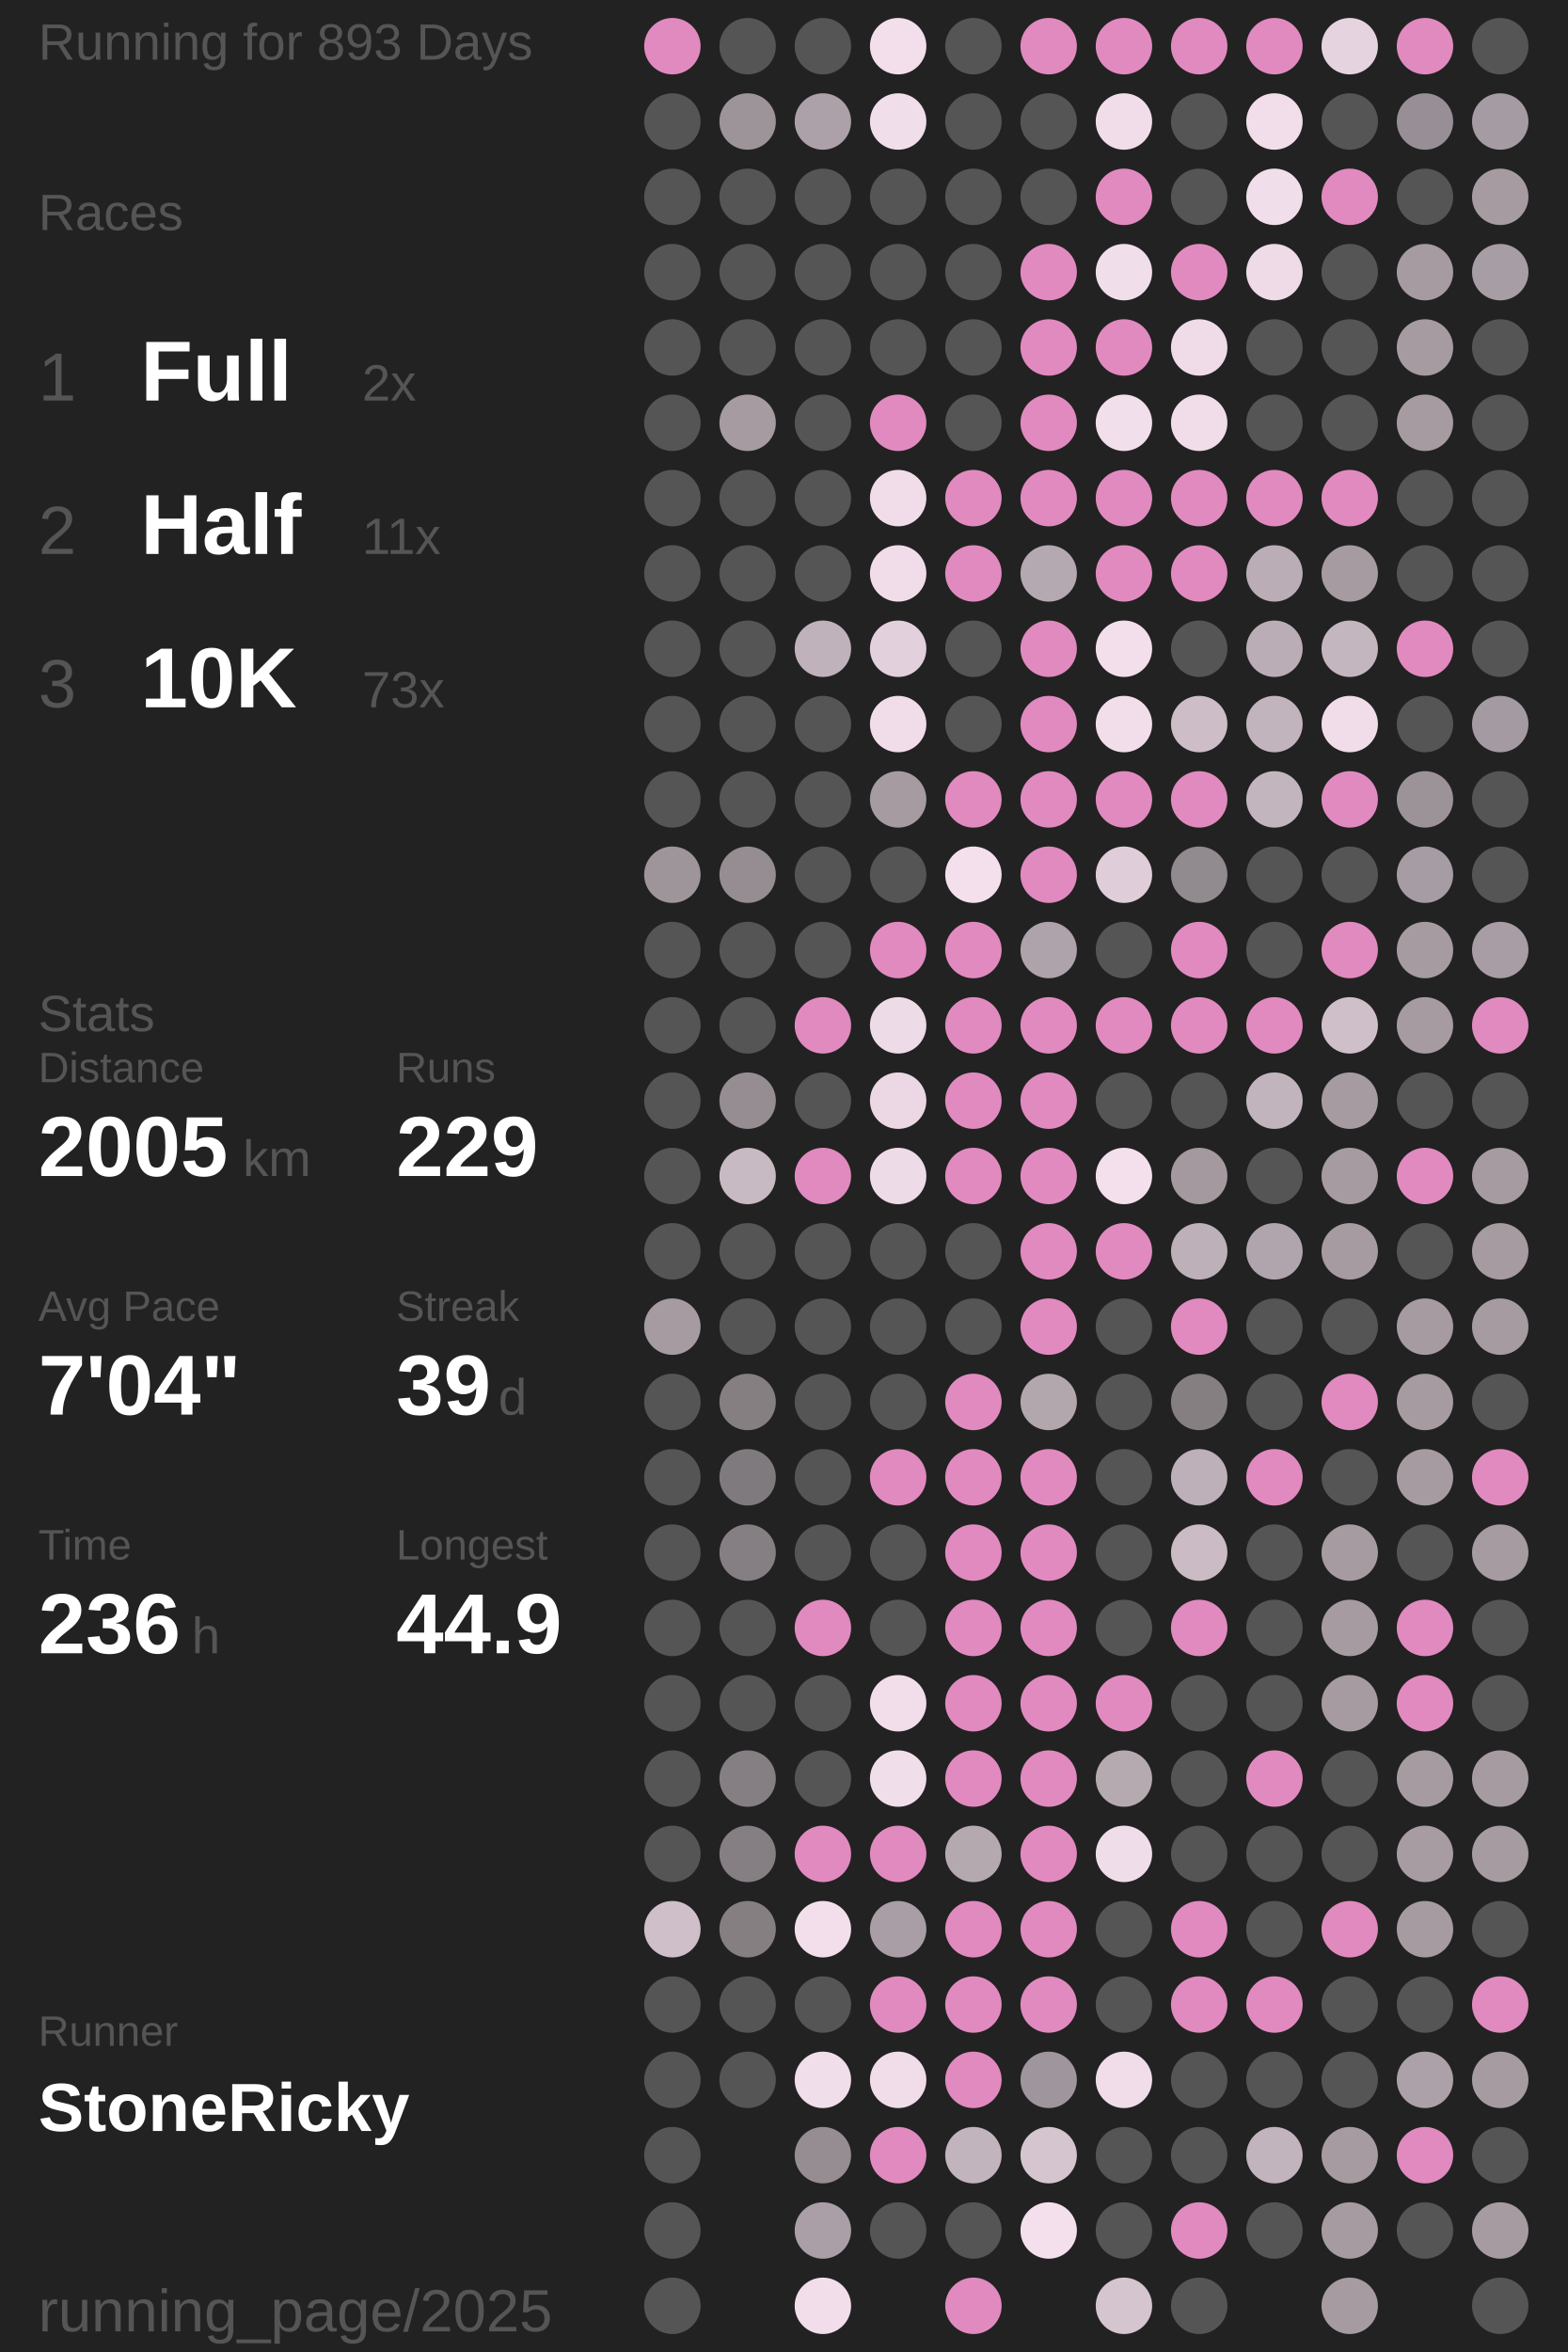
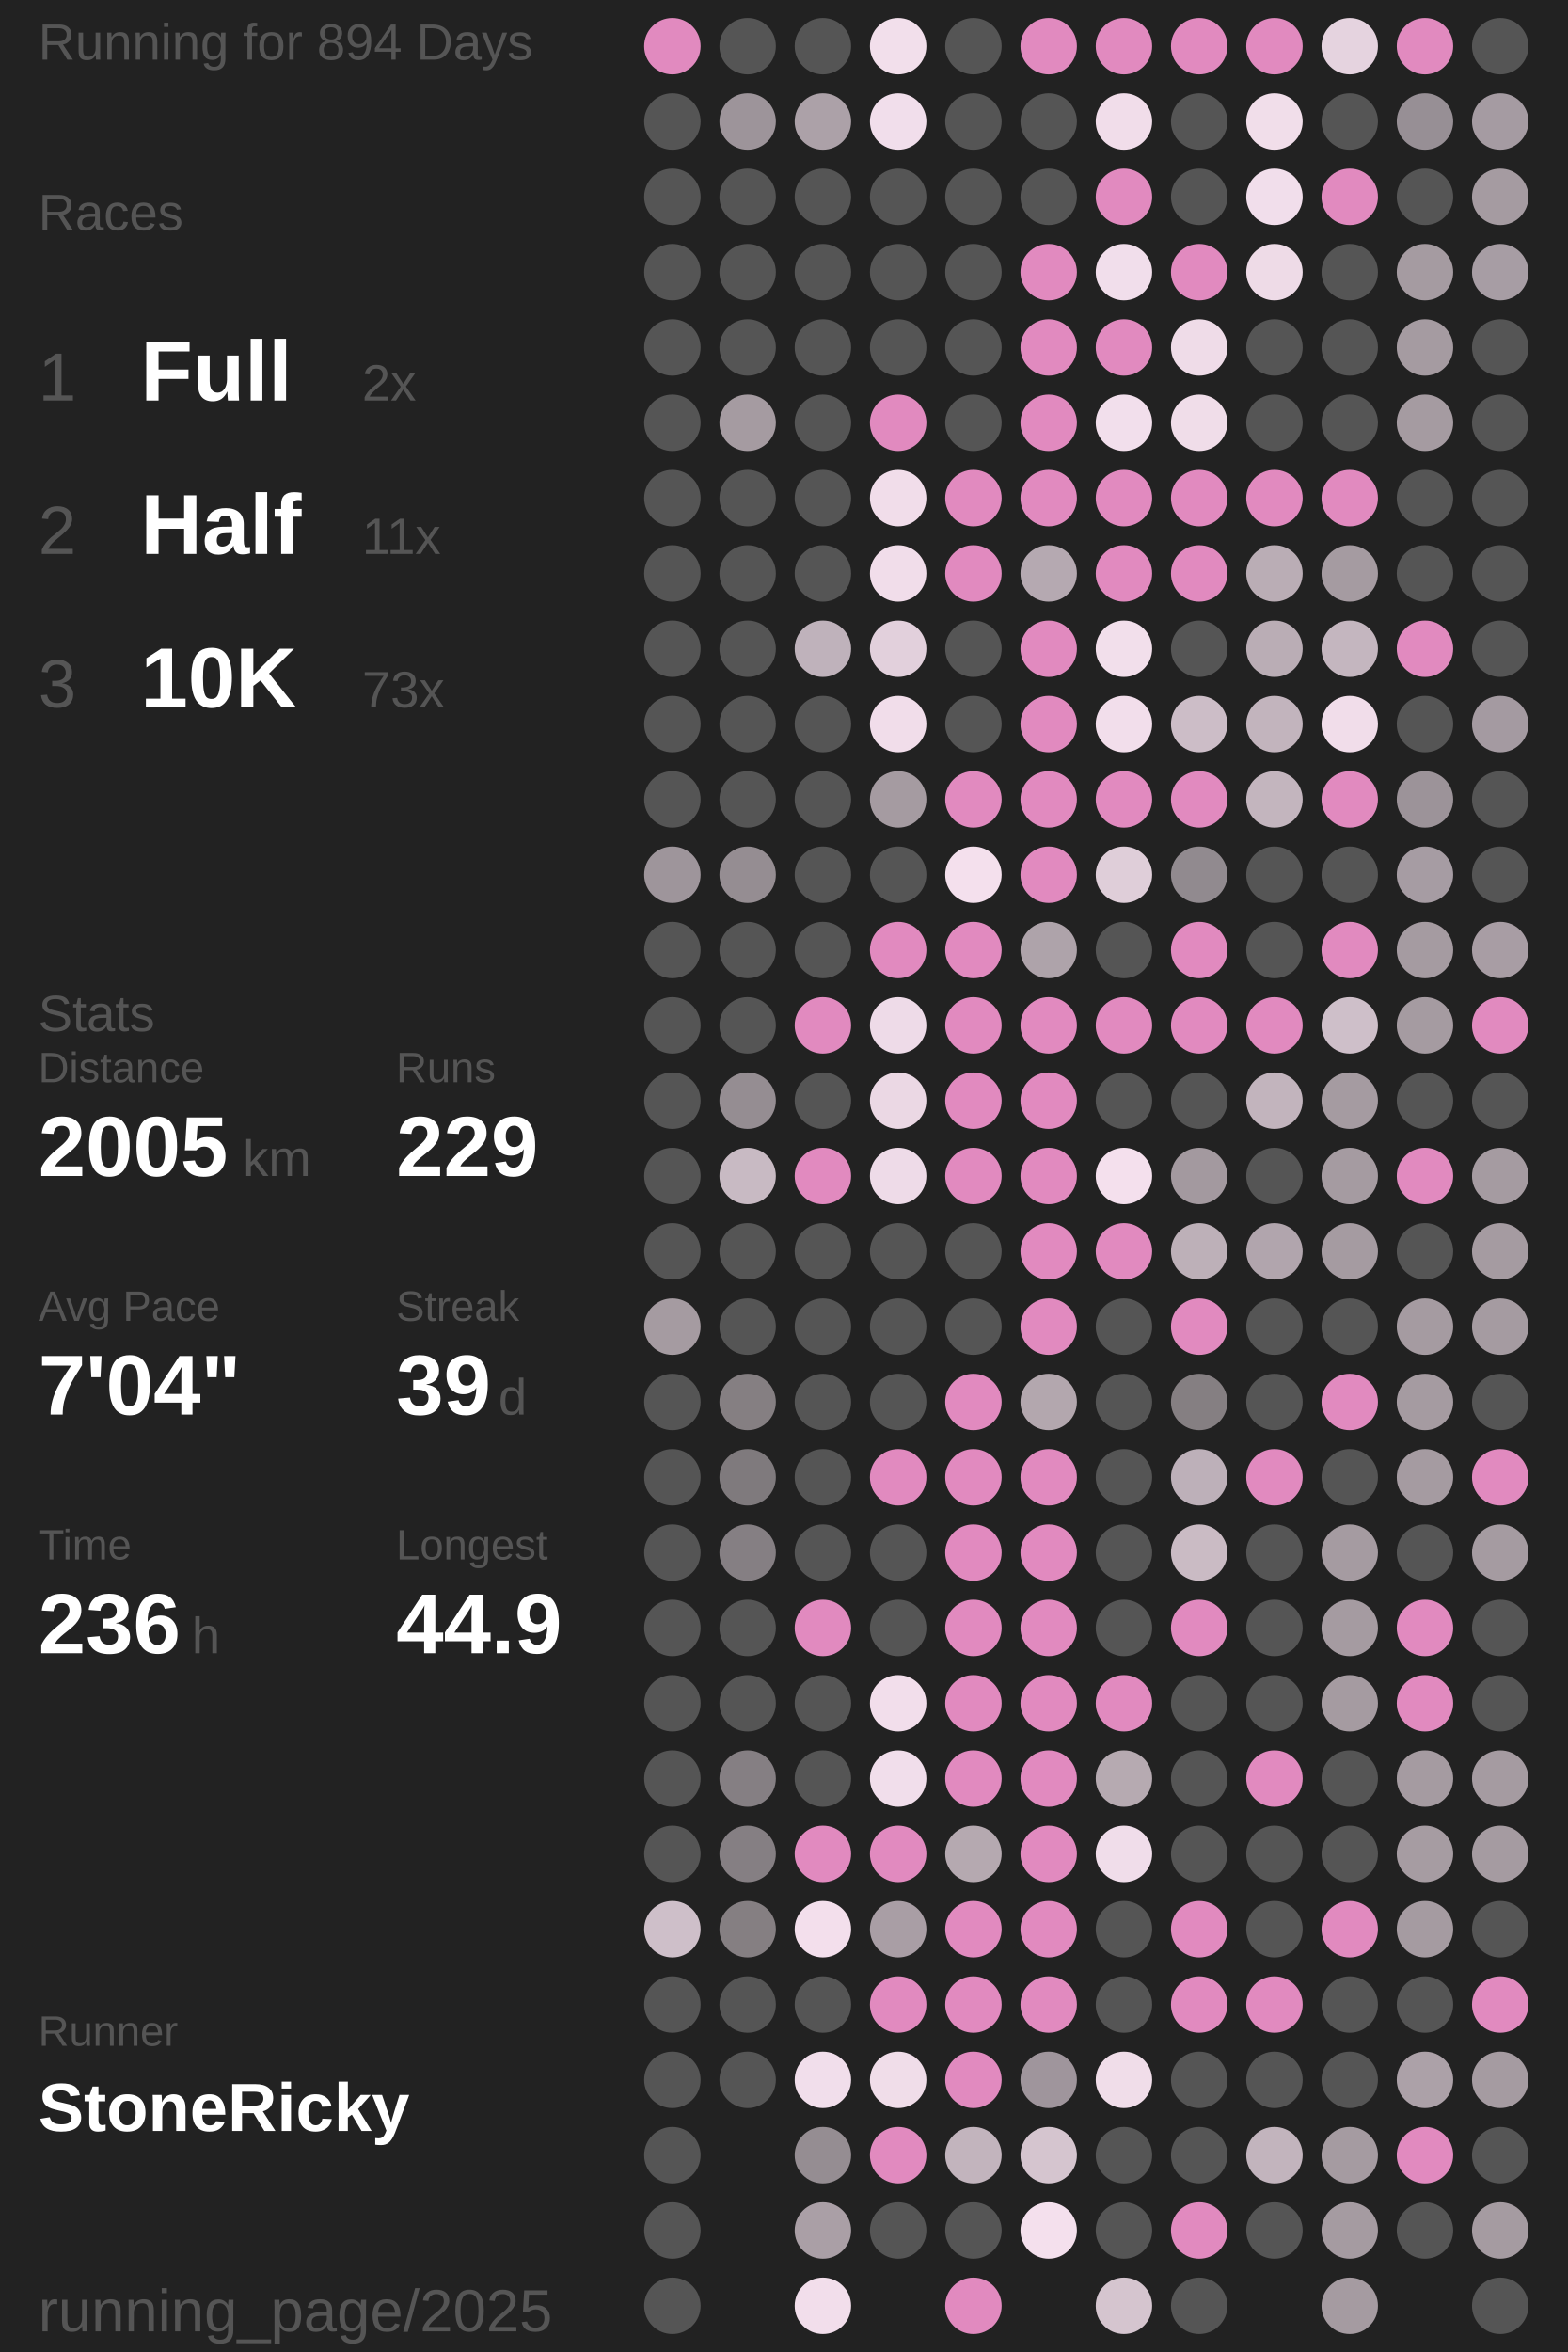
<svg xmlns="http://www.w3.org/2000/svg" baseProfile="full" height="300mm" version="1.1" viewBox="11,12,175,276" width="200mm">
  <defs />
  <rect fill="#222222" height="300" width="200" x="0" y="0" />
-   <text fill="#555555" style="font-size:6px; font-family:Arial;" x="11" y="19">Running for 893 Days</text>
+   <text fill="#555555" style="font-size:6px; font-family:Arial;" x="11" y="19">Running for 894 Days</text>
  <text fill="#555555" style="font-size:6px; font-family:Arial;" x="11" y="39">Races</text>
  <text fill="#555555" style="font-size:8px; font-family:Arial;" x="11" y="59">1</text>
  <text fill="#FFFFFF" style="font-size:10px; font-family:Arial; font-weight:bold;" x="23" y="59">Full</text>
  <text fill="#555555" style="font-size:6px; font-family:Arial;" x="49" y="59">2x</text>
  <text fill="#555555" style="font-size:8px; font-family:Arial;" x="11" y="77">2</text>
  <text fill="#FFFFFF" style="font-size:10px; font-family:Arial; font-weight:bold;" x="23" y="77">Half</text>
  <text fill="#555555" style="font-size:6px; font-family:Arial;" x="49" y="77">11x</text>
  <text fill="#555555" style="font-size:8px; font-family:Arial;" x="11" y="95">3</text>
  <text fill="#FFFFFF" style="font-size:10px; font-family:Arial; font-weight:bold;" x="23" y="95">10K</text>
  <text fill="#555555" style="font-size:6px; font-family:Arial;" x="49" y="95">73x</text>
  <text fill="#555555" style="font-size:6px; font-family:Arial;" x="11" y="133">Stats</text>
  <text fill="#555555" style="font-size:5px; font-family:Arial;" x="11" y="139">Distance</text>
  <text fill="#FFFFFF" style="font-size:10px; font-family:Arial; font-weight:bold;" x="11" y="150">2005</text>
  <text fill="#555555" style="font-size:6px; font-family:Arial;" x="35" y="150">km</text>
  <text fill="#555555" style="font-size:5px; font-family:Arial;" x="53" y="139">Runs</text>
  <text fill="#FFFFFF" style="font-size:10px; font-family:Arial; font-weight:bold;" x="53" y="150">229</text>
  <text fill="#555555" style="font-size:5px; font-family:Arial;" x="11" y="167">Avg Pace</text>
  <text fill="#FFFFFF" style="font-size:10px; font-family:Arial; font-weight:bold;" x="11" y="178">7'04"</text>
  <text fill="#555555" style="font-size:5px; font-family:Arial;" x="53" y="167">Streak</text>
  <text fill="#FFFFFF" style="font-size:10px; font-family:Arial; font-weight:bold;" x="53" y="178">39</text>
  <text fill="#555555" style="font-size:6px; font-family:Arial;" x="65" y="178">d</text>
  <text fill="#555555" style="font-size:5px; font-family:Arial;" x="11" y="195">Time</text>
  <text fill="#FFFFFF" style="font-size:10px; font-family:Arial; font-weight:bold;" x="11" y="206">236</text>
  <text fill="#555555" style="font-size:6px; font-family:Arial;" x="29" y="206">h</text>
  <text fill="#555555" style="font-size:5px; font-family:Arial;" x="53" y="195">Longest</text>
  <text fill="#FFFFFF" style="font-size:10px; font-family:Arial; font-weight:bold;" x="53" y="206">44.9</text>
  <text fill="#555555" style="font-size:5px; font-family:Arial;" x="11" y="252.065">Runner</text>
  <text fill="#FFFFFF" style="font-size:8px; font-family:Arial; font-weight:bold;" x="11" y="262.065">StoneRicky</text>
  <text fill="#555555" style="font-size:7px; font-family:Arial;" x="11" y="285.581">running_page/2025</text>
  <circle cx="85.417" cy="17.419" fill="#E18ABF" r="3.312" />
  <circle cx="85.417" cy="26.258" fill="#555555" r="3.312" />
  <circle cx="85.417" cy="35.097" fill="#555555" r="3.312" />
  <circle cx="85.417" cy="43.935" fill="#555555" r="3.312" />
  <circle cx="85.417" cy="52.774" fill="#555555" r="3.312" />
  <circle cx="85.417" cy="61.613" fill="#555555" r="3.312" />
  <circle cx="85.417" cy="70.452" fill="#555555" r="3.312" />
  <circle cx="85.417" cy="79.29" fill="#555555" r="3.312" />
  <circle cx="85.417" cy="88.129" fill="#555555" r="3.312" />
  <circle cx="85.417" cy="96.968" fill="#555555" r="3.312" />
  <circle cx="85.417" cy="105.806" fill="#555555" r="3.312" />
  <circle cx="85.417" cy="114.645" fill="#9e959b" r="3.312" />
  <circle cx="85.417" cy="123.484" fill="#555555" r="3.312" />
  <circle cx="85.417" cy="132.323" fill="#555555" r="3.312" />
  <circle cx="85.417" cy="141.161" fill="#555555" r="3.312" />
  <circle cx="85.417" cy="150" fill="#555555" r="3.312" />
  <circle cx="85.417" cy="158.839" fill="#555555" r="3.312" />
  <circle cx="85.417" cy="167.677" fill="#a59ba1" r="3.312" />
  <circle cx="85.417" cy="176.516" fill="#555555" r="3.312" />
  <circle cx="85.417" cy="185.355" fill="#555555" r="3.312" />
  <circle cx="85.417" cy="194.194" fill="#555555" r="3.312" />
  <circle cx="85.417" cy="203.032" fill="#555555" r="3.312" />
  <circle cx="85.417" cy="211.871" fill="#555555" r="3.312" />
  <circle cx="85.417" cy="220.71" fill="#555555" r="3.312" />
  <circle cx="85.417" cy="229.548" fill="#555555" r="3.312" />
  <circle cx="85.417" cy="238.387" fill="#cebfc9" r="3.312" />
  <circle cx="85.417" cy="247.226" fill="#555555" r="3.312" />
  <circle cx="85.417" cy="256.065" fill="#555555" r="3.312" />
  <circle cx="85.417" cy="264.903" fill="#555555" r="3.312" />
  <circle cx="85.417" cy="273.742" fill="#555555" r="3.312" />
  <circle cx="85.417" cy="282.581" fill="#555555" r="3.312" />
  <circle cx="94.25" cy="17.419" fill="#555555" r="3.312" />
  <circle cx="94.25" cy="26.258" fill="#9d949a" r="3.312" />
  <circle cx="94.25" cy="35.097" fill="#555555" r="3.312" />
  <circle cx="94.25" cy="43.935" fill="#555555" r="3.312" />
  <circle cx="94.25" cy="52.774" fill="#555555" r="3.312" />
  <circle cx="94.25" cy="61.613" fill="#a59ba1" r="3.312" />
  <circle cx="94.25" cy="70.452" fill="#555555" r="3.312" />
  <circle cx="94.25" cy="79.29" fill="#555555" r="3.312" />
  <circle cx="94.25" cy="88.129" fill="#555555" r="3.312" />
  <circle cx="94.25" cy="96.968" fill="#555555" r="3.312" />
  <circle cx="94.25" cy="105.806" fill="#555555" r="3.312" />
  <circle cx="94.25" cy="114.645" fill="#958d92" r="3.312" />
  <circle cx="94.25" cy="123.484" fill="#555555" r="3.312" />
  <circle cx="94.25" cy="132.323" fill="#555555" r="3.312" />
  <circle cx="94.25" cy="141.161" fill="#958d92" r="3.312" />
  <circle cx="94.25" cy="150" fill="#c8bac3" r="3.312" />
  <circle cx="94.25" cy="158.839" fill="#555555" r="3.312" />
  <circle cx="94.25" cy="167.677" fill="#555555" r="3.312" />
  <circle cx="94.25" cy="176.516" fill="#857f82" r="3.312" />
  <circle cx="94.25" cy="185.355" fill="#7f7a7d" r="3.312" />
  <circle cx="94.25" cy="194.194" fill="#857f83" r="3.312" />
  <circle cx="94.25" cy="203.032" fill="#555555" r="3.312" />
  <circle cx="94.25" cy="211.871" fill="#555555" r="3.312" />
  <circle cx="94.25" cy="220.71" fill="#857f83" r="3.312" />
  <circle cx="94.25" cy="229.548" fill="#857f83" r="3.312" />
  <circle cx="94.25" cy="238.387" fill="#857f82" r="3.312" />
  <circle cx="94.25" cy="247.226" fill="#555555" r="3.312" />
  <circle cx="94.25" cy="256.065" fill="#555555" r="3.312" />
  <circle cx="103.083" cy="17.419" fill="#555555" r="3.312" />
  <circle cx="103.083" cy="26.258" fill="#aca1a8" r="3.312" />
  <circle cx="103.083" cy="35.097" fill="#555555" r="3.312" />
  <circle cx="103.083" cy="43.935" fill="#555555" r="3.312" />
  <circle cx="103.083" cy="52.774" fill="#555555" r="3.312" />
  <circle cx="103.083" cy="61.613" fill="#555555" r="3.312" />
  <circle cx="103.083" cy="70.452" fill="#555555" r="3.312" />
  <circle cx="103.083" cy="79.29" fill="#555555" r="3.312" />
  <circle cx="103.083" cy="88.129" fill="#bfb2bb" r="3.312" />
  <circle cx="103.083" cy="96.968" fill="#555555" r="3.312" />
  <circle cx="103.083" cy="105.806" fill="#555555" r="3.312" />
  <circle cx="103.083" cy="114.645" fill="#555555" r="3.312" />
  <circle cx="103.083" cy="123.484" fill="#555555" r="3.312" />
  <circle cx="103.083" cy="132.323" fill="#E18ABF" r="3.312" />
  <circle cx="103.083" cy="141.161" fill="#555555" r="3.312" />
  <circle cx="103.083" cy="150" fill="#E18ABF" r="3.312" />
  <circle cx="103.083" cy="158.839" fill="#555555" r="3.312" />
  <circle cx="103.083" cy="167.677" fill="#555555" r="3.312" />
  <circle cx="103.083" cy="176.516" fill="#555555" r="3.312" />
  <circle cx="103.083" cy="185.355" fill="#555555" r="3.312" />
  <circle cx="103.083" cy="194.194" fill="#555555" r="3.312" />
  <circle cx="103.083" cy="203.032" fill="#E18ABF" r="3.312" />
  <circle cx="103.083" cy="211.871" fill="#555555" r="3.312" />
  <circle cx="103.083" cy="220.71" fill="#555555" r="3.312" />
  <circle cx="103.083" cy="229.548" fill="#E18ABF" r="3.312" />
  <circle cx="103.083" cy="238.387" fill="#f3dfec" r="3.312" />
  <circle cx="103.083" cy="247.226" fill="#555555" r="3.312" />
  <circle cx="103.083" cy="256.065" fill="#f1deeb" r="3.312" />
  <circle cx="103.083" cy="264.903" fill="#958d92" r="3.312" />
  <circle cx="103.083" cy="273.742" fill="#aa9fa6" r="3.312" />
  <circle cx="103.083" cy="282.581" fill="#f2deeb" r="3.312" />
  <circle cx="111.917" cy="17.419" fill="#f2dfeb" r="3.312" />
  <circle cx="111.917" cy="26.258" fill="#f1deeb" r="3.312" />
  <circle cx="111.917" cy="35.097" fill="#555555" r="3.312" />
  <circle cx="111.917" cy="43.935" fill="#555555" r="3.312" />
  <circle cx="111.917" cy="52.774" fill="#555555" r="3.312" />
  <circle cx="111.917" cy="61.613" fill="#E18ABF" r="3.312" />
  <circle cx="111.917" cy="70.452" fill="#f1ddea" r="3.312" />
  <circle cx="111.917" cy="79.29" fill="#f1ddea" r="3.312" />
  <circle cx="111.917" cy="88.129" fill="#e2d0dc" r="3.312" />
  <circle cx="111.917" cy="96.968" fill="#f1ddea" r="3.312" />
  <circle cx="111.917" cy="105.806" fill="#a59ba1" r="3.312" />
  <circle cx="111.917" cy="114.645" fill="#555555" r="3.312" />
  <circle cx="111.917" cy="123.484" fill="#E18ABF" r="3.312" />
  <circle cx="111.917" cy="132.323" fill="#eedbe8" r="3.312" />
  <circle cx="111.917" cy="141.161" fill="#ebd8e4" r="3.312" />
  <circle cx="111.917" cy="150" fill="#eedbe8" r="3.312" />
  <circle cx="111.917" cy="158.839" fill="#555555" r="3.312" />
  <circle cx="111.917" cy="167.677" fill="#555555" r="3.312" />
  <circle cx="111.917" cy="176.516" fill="#555555" r="3.312" />
  <circle cx="111.917" cy="185.355" fill="#E18ABF" r="3.312" />
  <circle cx="111.917" cy="194.194" fill="#555555" r="3.312" />
  <circle cx="111.917" cy="203.032" fill="#555555" r="3.312" />
  <circle cx="111.917" cy="211.871" fill="#f2deeb" r="3.312" />
  <circle cx="111.917" cy="220.71" fill="#f1deeb" r="3.312" />
  <circle cx="111.917" cy="229.548" fill="#E18ABF" r="3.312" />
  <circle cx="111.917" cy="238.387" fill="#a99ea5" r="3.312" />
  <circle cx="111.917" cy="247.226" fill="#E18ABF" r="3.312" />
  <circle cx="111.917" cy="256.065" fill="#f0dde9" r="3.312" />
  <circle cx="111.917" cy="264.903" fill="#E18ABF" r="3.312" />
  <circle cx="111.917" cy="273.742" fill="#555555" r="3.312" />
  <circle cx="120.75" cy="17.419" fill="#555555" r="3.312" />
  <circle cx="120.75" cy="26.258" fill="#555555" r="3.312" />
  <circle cx="120.75" cy="35.097" fill="#555555" r="3.312" />
  <circle cx="120.75" cy="43.935" fill="#555555" r="3.312" />
  <circle cx="120.75" cy="52.774" fill="#555555" r="3.312" />
  <circle cx="120.75" cy="61.613" fill="#555555" r="3.312" />
  <circle cx="120.75" cy="70.452" fill="#E18ABF" r="3.312" />
  <circle cx="120.75" cy="79.29" fill="#E18ABF" r="3.312" />
  <circle cx="120.75" cy="88.129" fill="#555555" r="3.312" />
  <circle cx="120.75" cy="96.968" fill="#555555" r="3.312" />
  <circle cx="120.75" cy="105.806" fill="#E18ABF" r="3.312" />
  <circle cx="120.75" cy="114.645" fill="#f4e0ed" r="3.312" />
  <circle cx="120.75" cy="123.484" fill="#E18ABF" r="3.312" />
  <circle cx="120.75" cy="132.323" fill="#E18ABF" r="3.312" />
  <circle cx="120.75" cy="141.161" fill="#E18ABF" r="3.312" />
  <circle cx="120.75" cy="150" fill="#E18ABF" r="3.312" />
  <circle cx="120.75" cy="158.839" fill="#555555" r="3.312" />
  <circle cx="120.75" cy="167.677" fill="#555555" r="3.312" />
  <circle cx="120.75" cy="176.516" fill="#E18ABF" r="3.312" />
  <circle cx="120.75" cy="185.355" fill="#E18ABF" r="3.312" />
  <circle cx="120.75" cy="194.194" fill="#E18ABF" r="3.312" />
  <circle cx="120.75" cy="203.032" fill="#E18ABF" r="3.312" />
  <circle cx="120.75" cy="211.871" fill="#E18ABF" r="3.312" />
  <circle cx="120.75" cy="220.71" fill="#E18ABF" r="3.312" />
  <circle cx="120.75" cy="229.548" fill="#b5a9b0" r="3.312" />
  <circle cx="120.75" cy="238.387" fill="#E18ABF" r="3.312" />
  <circle cx="120.75" cy="247.226" fill="#E18ABF" r="3.312" />
  <circle cx="120.75" cy="256.065" fill="#E18ABF" r="3.312" />
  <circle cx="120.75" cy="264.903" fill="#c2b4bd" r="3.312" />
  <circle cx="120.75" cy="273.742" fill="#555555" r="3.312" />
  <circle cx="120.75" cy="282.581" fill="#E18ABF" r="3.312" />
  <circle cx="129.583" cy="17.419" fill="#E18ABF" r="3.312" />
  <circle cx="129.583" cy="26.258" fill="#555555" r="3.312" />
  <circle cx="129.583" cy="35.097" fill="#555555" r="3.312" />
  <circle cx="129.583" cy="43.935" fill="#E18ABF" r="3.312" />
  <circle cx="129.583" cy="52.774" fill="#E18ABF" r="3.312" />
  <circle cx="129.583" cy="61.613" fill="#E18ABF" r="3.312" />
  <circle cx="129.583" cy="70.452" fill="#E18ABF" r="3.312" />
  <circle cx="129.583" cy="79.29" fill="#b5a9b1" r="3.312" />
  <circle cx="129.583" cy="88.129" fill="#E18ABF" r="3.312" />
  <circle cx="129.583" cy="96.968" fill="#E18ABF" r="3.312" />
  <circle cx="129.583" cy="105.806" fill="#E18ABF" r="3.312" />
  <circle cx="129.583" cy="114.645" fill="#E18ABF" r="3.312" />
  <circle cx="129.583" cy="123.484" fill="#aea3aa" r="3.312" />
  <circle cx="129.583" cy="132.323" fill="#E18ABF" r="3.312" />
  <circle cx="129.583" cy="141.161" fill="#E18ABF" r="3.312" />
  <circle cx="129.583" cy="150" fill="#E18ABF" r="3.312" />
  <circle cx="129.583" cy="158.839" fill="#E18ABF" r="3.312" />
  <circle cx="129.583" cy="167.677" fill="#E18ABF" r="3.312" />
  <circle cx="129.583" cy="176.516" fill="#b3a7ae" r="3.312" />
  <circle cx="129.583" cy="185.355" fill="#E18ABF" r="3.312" />
  <circle cx="129.583" cy="194.194" fill="#E18ABF" r="3.312" />
  <circle cx="129.583" cy="203.032" fill="#E18ABF" r="3.312" />
  <circle cx="129.583" cy="211.871" fill="#E18ABF" r="3.312" />
  <circle cx="129.583" cy="220.71" fill="#E18ABF" r="3.312" />
  <circle cx="129.583" cy="229.548" fill="#E18ABF" r="3.312" />
  <circle cx="129.583" cy="238.387" fill="#E18ABF" r="3.312" />
  <circle cx="129.583" cy="247.226" fill="#E18ABF" r="3.312" />
  <circle cx="129.583" cy="256.065" fill="#9f959c" r="3.312" />
  <circle cx="129.583" cy="264.903" fill="#d5c5cf" r="3.312" />
  <circle cx="129.583" cy="273.742" fill="#f4e0ed" r="3.312" />
  <circle cx="138.417" cy="17.419" fill="#E18ABF" r="3.312" />
  <circle cx="138.417" cy="26.258" fill="#f1ddea" r="3.312" />
  <circle cx="138.417" cy="35.097" fill="#E18ABF" r="3.312" />
  <circle cx="138.417" cy="43.935" fill="#f1deeb" r="3.312" />
  <circle cx="138.417" cy="52.774" fill="#E18ABF" r="3.312" />
  <circle cx="138.417" cy="61.613" fill="#f2dfec" r="3.312" />
  <circle cx="138.417" cy="70.452" fill="#E18ABF" r="3.312" />
  <circle cx="138.417" cy="79.29" fill="#E18ABF" r="3.312" />
  <circle cx="138.417" cy="88.129" fill="#f2dfeb" r="3.312" />
  <circle cx="138.417" cy="96.968" fill="#f2deeb" r="3.312" />
  <circle cx="138.417" cy="105.806" fill="#E18ABF" r="3.312" />
  <circle cx="138.417" cy="114.645" fill="#dfced9" r="3.312" />
  <circle cx="138.417" cy="123.484" fill="#555555" r="3.312" />
  <circle cx="138.417" cy="132.323" fill="#E18ABF" r="3.312" />
  <circle cx="138.417" cy="141.161" fill="#555555" r="3.312" />
  <circle cx="138.417" cy="150" fill="#f4e0ed" r="3.312" />
  <circle cx="138.417" cy="158.839" fill="#E18ABF" r="3.312" />
  <circle cx="138.417" cy="167.677" fill="#555555" r="3.312" />
  <circle cx="138.417" cy="176.516" fill="#555555" r="3.312" />
  <circle cx="138.417" cy="185.355" fill="#555555" r="3.312" />
  <circle cx="138.417" cy="194.194" fill="#555555" r="3.312" />
  <circle cx="138.417" cy="203.032" fill="#555555" r="3.312" />
  <circle cx="138.417" cy="211.871" fill="#E18ABF" r="3.312" />
  <circle cx="138.417" cy="220.71" fill="#b6aab1" r="3.312" />
  <circle cx="138.417" cy="229.548" fill="#f0ddea" r="3.312" />
  <circle cx="138.417" cy="238.387" fill="#555555" r="3.312" />
  <circle cx="138.417" cy="247.226" fill="#555555" r="3.312" />
  <circle cx="138.417" cy="256.065" fill="#f0dde9" r="3.312" />
  <circle cx="138.417" cy="264.903" fill="#555555" r="3.312" />
  <circle cx="138.417" cy="273.742" fill="#555555" r="3.312" />
  <circle cx="138.417" cy="282.581" fill="#d5c5cf" r="3.312" />
  <circle cx="147.25" cy="17.419" fill="#E18ABF" r="3.312" />
  <circle cx="147.25" cy="26.258" fill="#555555" r="3.312" />
  <circle cx="147.25" cy="35.097" fill="#555555" r="3.312" />
  <circle cx="147.25" cy="43.935" fill="#E18ABF" r="3.312" />
  <circle cx="147.25" cy="52.774" fill="#efdce8" r="3.312" />
  <circle cx="147.25" cy="61.613" fill="#f0dde9" r="3.312" />
  <circle cx="147.25" cy="70.452" fill="#E18ABF" r="3.312" />
  <circle cx="147.25" cy="79.29" fill="#E18ABF" r="3.312" />
  <circle cx="147.25" cy="88.129" fill="#555555" r="3.312" />
  <circle cx="147.25" cy="96.968" fill="#ccbdc7" r="3.312" />
  <circle cx="147.25" cy="105.806" fill="#E18ABF" r="3.312" />
  <circle cx="147.25" cy="114.645" fill="#918a8f" r="3.312" />
  <circle cx="147.25" cy="123.484" fill="#E18ABF" r="3.312" />
  <circle cx="147.25" cy="132.323" fill="#E18ABF" r="3.312" />
  <circle cx="147.25" cy="141.161" fill="#555555" r="3.312" />
  <circle cx="147.25" cy="150" fill="#a3999f" r="3.312" />
  <circle cx="147.25" cy="158.839" fill="#bdb0b8" r="3.312" />
  <circle cx="147.25" cy="167.677" fill="#E18ABF" r="3.312" />
  <circle cx="147.25" cy="176.516" fill="#857f82" r="3.312" />
  <circle cx="147.25" cy="185.355" fill="#bdb0b9" r="3.312" />
  <circle cx="147.25" cy="194.194" fill="#cabbc4" r="3.312" />
  <circle cx="147.25" cy="203.032" fill="#E18ABF" r="3.312" />
  <circle cx="147.25" cy="211.871" fill="#555555" r="3.312" />
  <circle cx="147.25" cy="220.71" fill="#555555" r="3.312" />
  <circle cx="147.25" cy="229.548" fill="#555555" r="3.312" />
  <circle cx="147.25" cy="238.387" fill="#E18ABF" r="3.312" />
  <circle cx="147.25" cy="247.226" fill="#E18ABF" r="3.312" />
  <circle cx="147.25" cy="256.065" fill="#555555" r="3.312" />
  <circle cx="147.25" cy="264.903" fill="#555555" r="3.312" />
  <circle cx="147.25" cy="273.742" fill="#E18ABF" r="3.312" />
  <circle cx="147.25" cy="282.581" fill="#555555" r="3.312" />
  <circle cx="156.083" cy="17.419" fill="#E18ABF" r="3.312" />
  <circle cx="156.083" cy="26.258" fill="#f1deea" r="3.312" />
  <circle cx="156.083" cy="35.097" fill="#f1deeb" r="3.312" />
  <circle cx="156.083" cy="43.935" fill="#eedbe7" r="3.312" />
  <circle cx="156.083" cy="52.774" fill="#555555" r="3.312" />
  <circle cx="156.083" cy="61.613" fill="#555555" r="3.312" />
  <circle cx="156.083" cy="70.452" fill="#E18ABF" r="3.312" />
  <circle cx="156.083" cy="79.29" fill="#baadb5" r="3.312" />
  <circle cx="156.083" cy="88.129" fill="#baadb5" r="3.312" />
  <circle cx="156.083" cy="96.968" fill="#c2b4bd" r="3.312" />
  <circle cx="156.083" cy="105.806" fill="#c3b5be" r="3.312" />
  <circle cx="156.083" cy="114.645" fill="#555555" r="3.312" />
  <circle cx="156.083" cy="123.484" fill="#555555" r="3.312" />
  <circle cx="156.083" cy="132.323" fill="#E18ABF" r="3.312" />
  <circle cx="156.083" cy="141.161" fill="#c2b4bd" r="3.312" />
  <circle cx="156.083" cy="150" fill="#555555" r="3.312" />
  <circle cx="156.083" cy="158.839" fill="#b1a5ad" r="3.312" />
  <circle cx="156.083" cy="167.677" fill="#555555" r="3.312" />
  <circle cx="156.083" cy="176.516" fill="#555555" r="3.312" />
  <circle cx="156.083" cy="185.355" fill="#E18ABF" r="3.312" />
  <circle cx="156.083" cy="194.194" fill="#555555" r="3.312" />
  <circle cx="156.083" cy="203.032" fill="#555555" r="3.312" />
  <circle cx="156.083" cy="211.871" fill="#555555" r="3.312" />
  <circle cx="156.083" cy="220.71" fill="#E18ABF" r="3.312" />
  <circle cx="156.083" cy="229.548" fill="#555555" r="3.312" />
  <circle cx="156.083" cy="238.387" fill="#555555" r="3.312" />
  <circle cx="156.083" cy="247.226" fill="#E18ABF" r="3.312" />
  <circle cx="156.083" cy="256.065" fill="#555555" r="3.312" />
  <circle cx="156.083" cy="264.903" fill="#c2b4bd" r="3.312" />
  <circle cx="156.083" cy="273.742" fill="#555555" r="3.312" />
  <circle cx="164.917" cy="17.419" fill="#e5d3df" r="3.312" />
  <circle cx="164.917" cy="26.258" fill="#555555" r="3.312" />
  <circle cx="164.917" cy="35.097" fill="#E18ABF" r="3.312" />
  <circle cx="164.917" cy="43.935" fill="#555555" r="3.312" />
  <circle cx="164.917" cy="52.774" fill="#555555" r="3.312" />
  <circle cx="164.917" cy="61.613" fill="#555555" r="3.312" />
  <circle cx="164.917" cy="70.452" fill="#E18ABF" r="3.312" />
  <circle cx="164.917" cy="79.29" fill="#a59ba1" r="3.312" />
  <circle cx="164.917" cy="88.129" fill="#c4b6bf" r="3.312" />
  <circle cx="164.917" cy="96.968" fill="#f1ddea" r="3.312" />
  <circle cx="164.917" cy="105.806" fill="#E18ABF" r="3.312" />
  <circle cx="164.917" cy="114.645" fill="#555555" r="3.312" />
  <circle cx="164.917" cy="123.484" fill="#E18ABF" r="3.312" />
  <circle cx="164.917" cy="132.323" fill="#cebfc9" r="3.312" />
  <circle cx="164.917" cy="141.161" fill="#a59ba1" r="3.312" />
  <circle cx="164.917" cy="150" fill="#a59ba1" r="3.312" />
  <circle cx="164.917" cy="158.839" fill="#a59ba1" r="3.312" />
  <circle cx="164.917" cy="167.677" fill="#555555" r="3.312" />
  <circle cx="164.917" cy="176.516" fill="#E18ABF" r="3.312" />
  <circle cx="164.917" cy="185.355" fill="#555555" r="3.312" />
  <circle cx="164.917" cy="194.194" fill="#a59ba1" r="3.312" />
  <circle cx="164.917" cy="203.032" fill="#a59ba1" r="3.312" />
  <circle cx="164.917" cy="211.871" fill="#a59ba1" r="3.312" />
  <circle cx="164.917" cy="220.71" fill="#555555" r="3.312" />
  <circle cx="164.917" cy="229.548" fill="#555555" r="3.312" />
  <circle cx="164.917" cy="238.387" fill="#E18ABF" r="3.312" />
  <circle cx="164.917" cy="247.226" fill="#555555" r="3.312" />
  <circle cx="164.917" cy="256.065" fill="#555555" r="3.312" />
  <circle cx="164.917" cy="264.903" fill="#a59ba1" r="3.312" />
  <circle cx="164.917" cy="273.742" fill="#a59ba1" r="3.312" />
  <circle cx="164.917" cy="282.581" fill="#a59ba1" r="3.312" />
  <circle cx="173.75" cy="17.419" fill="#E18ABF" r="3.312" />
  <circle cx="173.75" cy="26.258" fill="#978f95" r="3.312" />
  <circle cx="173.75" cy="35.097" fill="#555555" r="3.312" />
  <circle cx="173.75" cy="43.935" fill="#a59ba1" r="3.312" />
  <circle cx="173.75" cy="52.774" fill="#a59ba1" r="3.312" />
  <circle cx="173.75" cy="61.613" fill="#a59ba1" r="3.312" />
  <circle cx="173.75" cy="70.452" fill="#555555" r="3.312" />
  <circle cx="173.75" cy="79.29" fill="#555555" r="3.312" />
  <circle cx="173.75" cy="88.129" fill="#E18ABF" r="3.312" />
  <circle cx="173.75" cy="96.968" fill="#555555" r="3.312" />
  <circle cx="173.75" cy="105.806" fill="#9c9399" r="3.312" />
  <circle cx="173.75" cy="114.645" fill="#a69ca3" r="3.312" />
  <circle cx="173.75" cy="123.484" fill="#a59ba1" r="3.312" />
  <circle cx="173.75" cy="132.323" fill="#a59ba1" r="3.312" />
  <circle cx="173.75" cy="141.161" fill="#555555" r="3.312" />
  <circle cx="173.75" cy="150" fill="#E18ABF" r="3.312" />
  <circle cx="173.75" cy="158.839" fill="#555555" r="3.312" />
  <circle cx="173.75" cy="167.677" fill="#a59ba1" r="3.312" />
  <circle cx="173.75" cy="176.516" fill="#a59ba1" r="3.312" />
  <circle cx="173.75" cy="185.355" fill="#a59ba1" r="3.312" />
  <circle cx="173.75" cy="194.194" fill="#555555" r="3.312" />
  <circle cx="173.75" cy="203.032" fill="#E18ABF" r="3.312" />
  <circle cx="173.75" cy="211.871" fill="#E18ABF" r="3.312" />
  <circle cx="173.75" cy="220.71" fill="#a59ba1" r="3.312" />
  <circle cx="173.75" cy="229.548" fill="#a69ca2" r="3.312" />
  <circle cx="173.75" cy="238.387" fill="#a59ba1" r="3.312" />
  <circle cx="173.75" cy="247.226" fill="#555555" r="3.312" />
  <circle cx="173.75" cy="256.065" fill="#aca1a8" r="3.312" />
  <circle cx="173.75" cy="264.903" fill="#E18ABF" r="3.312" />
  <circle cx="173.75" cy="273.742" fill="#555555" r="3.312" />
  <circle cx="182.583" cy="17.419" fill="#555555" r="3.312" />
  <circle cx="182.583" cy="26.258" fill="#a59ba2" r="3.312" />
  <circle cx="182.583" cy="35.097" fill="#a59ba1" r="3.312" />
  <circle cx="182.583" cy="43.935" fill="#a79da4" r="3.312" />
  <circle cx="182.583" cy="52.774" fill="#555555" r="3.312" />
  <circle cx="182.583" cy="61.613" fill="#555555" r="3.312" />
  <circle cx="182.583" cy="70.452" fill="#555555" r="3.312" />
  <circle cx="182.583" cy="79.29" fill="#555555" r="3.312" />
  <circle cx="182.583" cy="88.129" fill="#555555" r="3.312" />
  <circle cx="182.583" cy="96.968" fill="#a49aa1" r="3.312" />
  <circle cx="182.583" cy="105.806" fill="#555555" r="3.312" />
  <circle cx="182.583" cy="114.645" fill="#555555" r="3.312" />
  <circle cx="182.583" cy="123.484" fill="#a89da4" r="3.312" />
  <circle cx="182.583" cy="132.323" fill="#E18ABF" r="3.312" />
  <circle cx="182.583" cy="141.161" fill="#555555" r="3.312" />
  <circle cx="182.583" cy="150" fill="#a59ba1" r="3.312" />
  <circle cx="182.583" cy="158.839" fill="#a59ba1" r="3.312" />
  <circle cx="182.583" cy="167.677" fill="#a59ba1" r="3.312" />
  <circle cx="182.583" cy="176.516" fill="#555555" r="3.312" />
  <circle cx="182.583" cy="185.355" fill="#E18ABF" r="3.312" />
  <circle cx="182.583" cy="194.194" fill="#a59ba1" r="3.312" />
  <circle cx="182.583" cy="203.032" fill="#555555" r="3.312" />
  <circle cx="182.583" cy="211.871" fill="#555555" r="3.312" />
  <circle cx="182.583" cy="220.71" fill="#a59ba1" r="3.312" />
  <circle cx="182.583" cy="229.548" fill="#a59ba1" r="3.312" />
  <circle cx="182.583" cy="238.387" fill="#555555" r="3.312" />
  <circle cx="182.583" cy="247.226" fill="#E18ABF" r="3.312" />
  <circle cx="182.583" cy="256.065" fill="#a59ba1" r="3.312" />
  <circle cx="182.583" cy="264.903" fill="#555555" r="3.312" />
  <circle cx="182.583" cy="273.742" fill="#a59ba1" r="3.312" />
  <circle cx="182.583" cy="282.581" fill="#555555" r="3.312" />
</svg>
